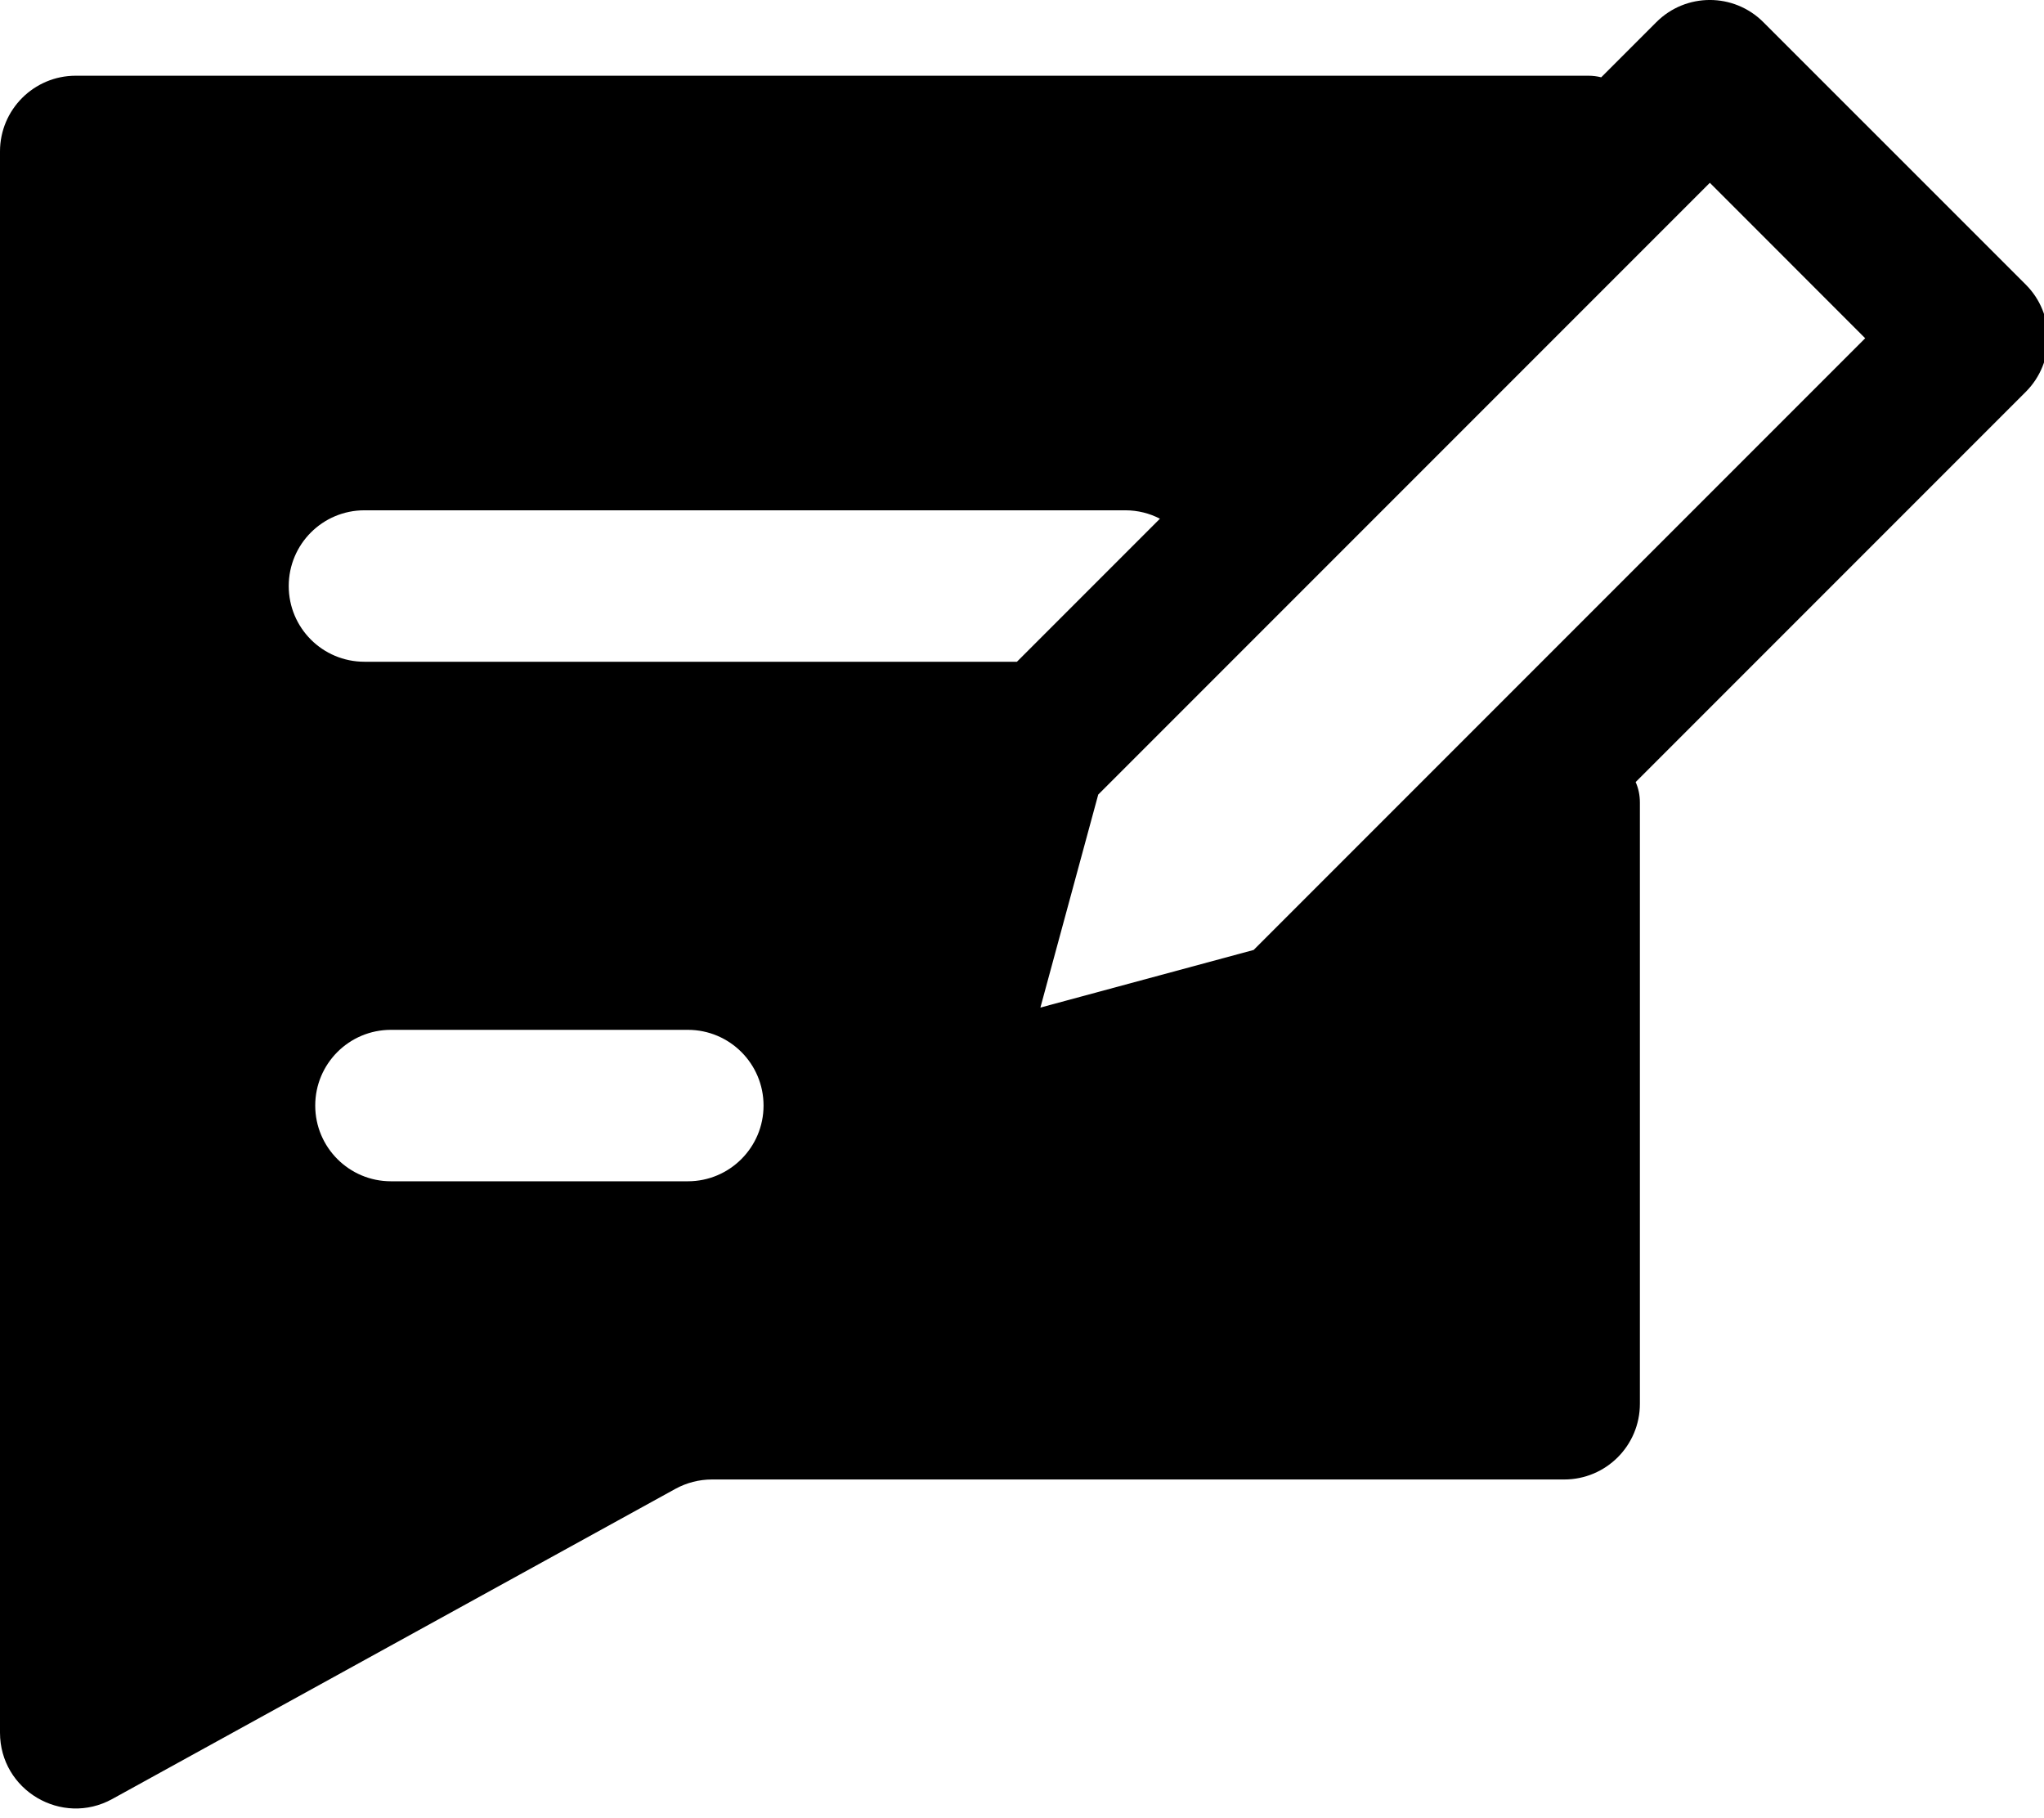
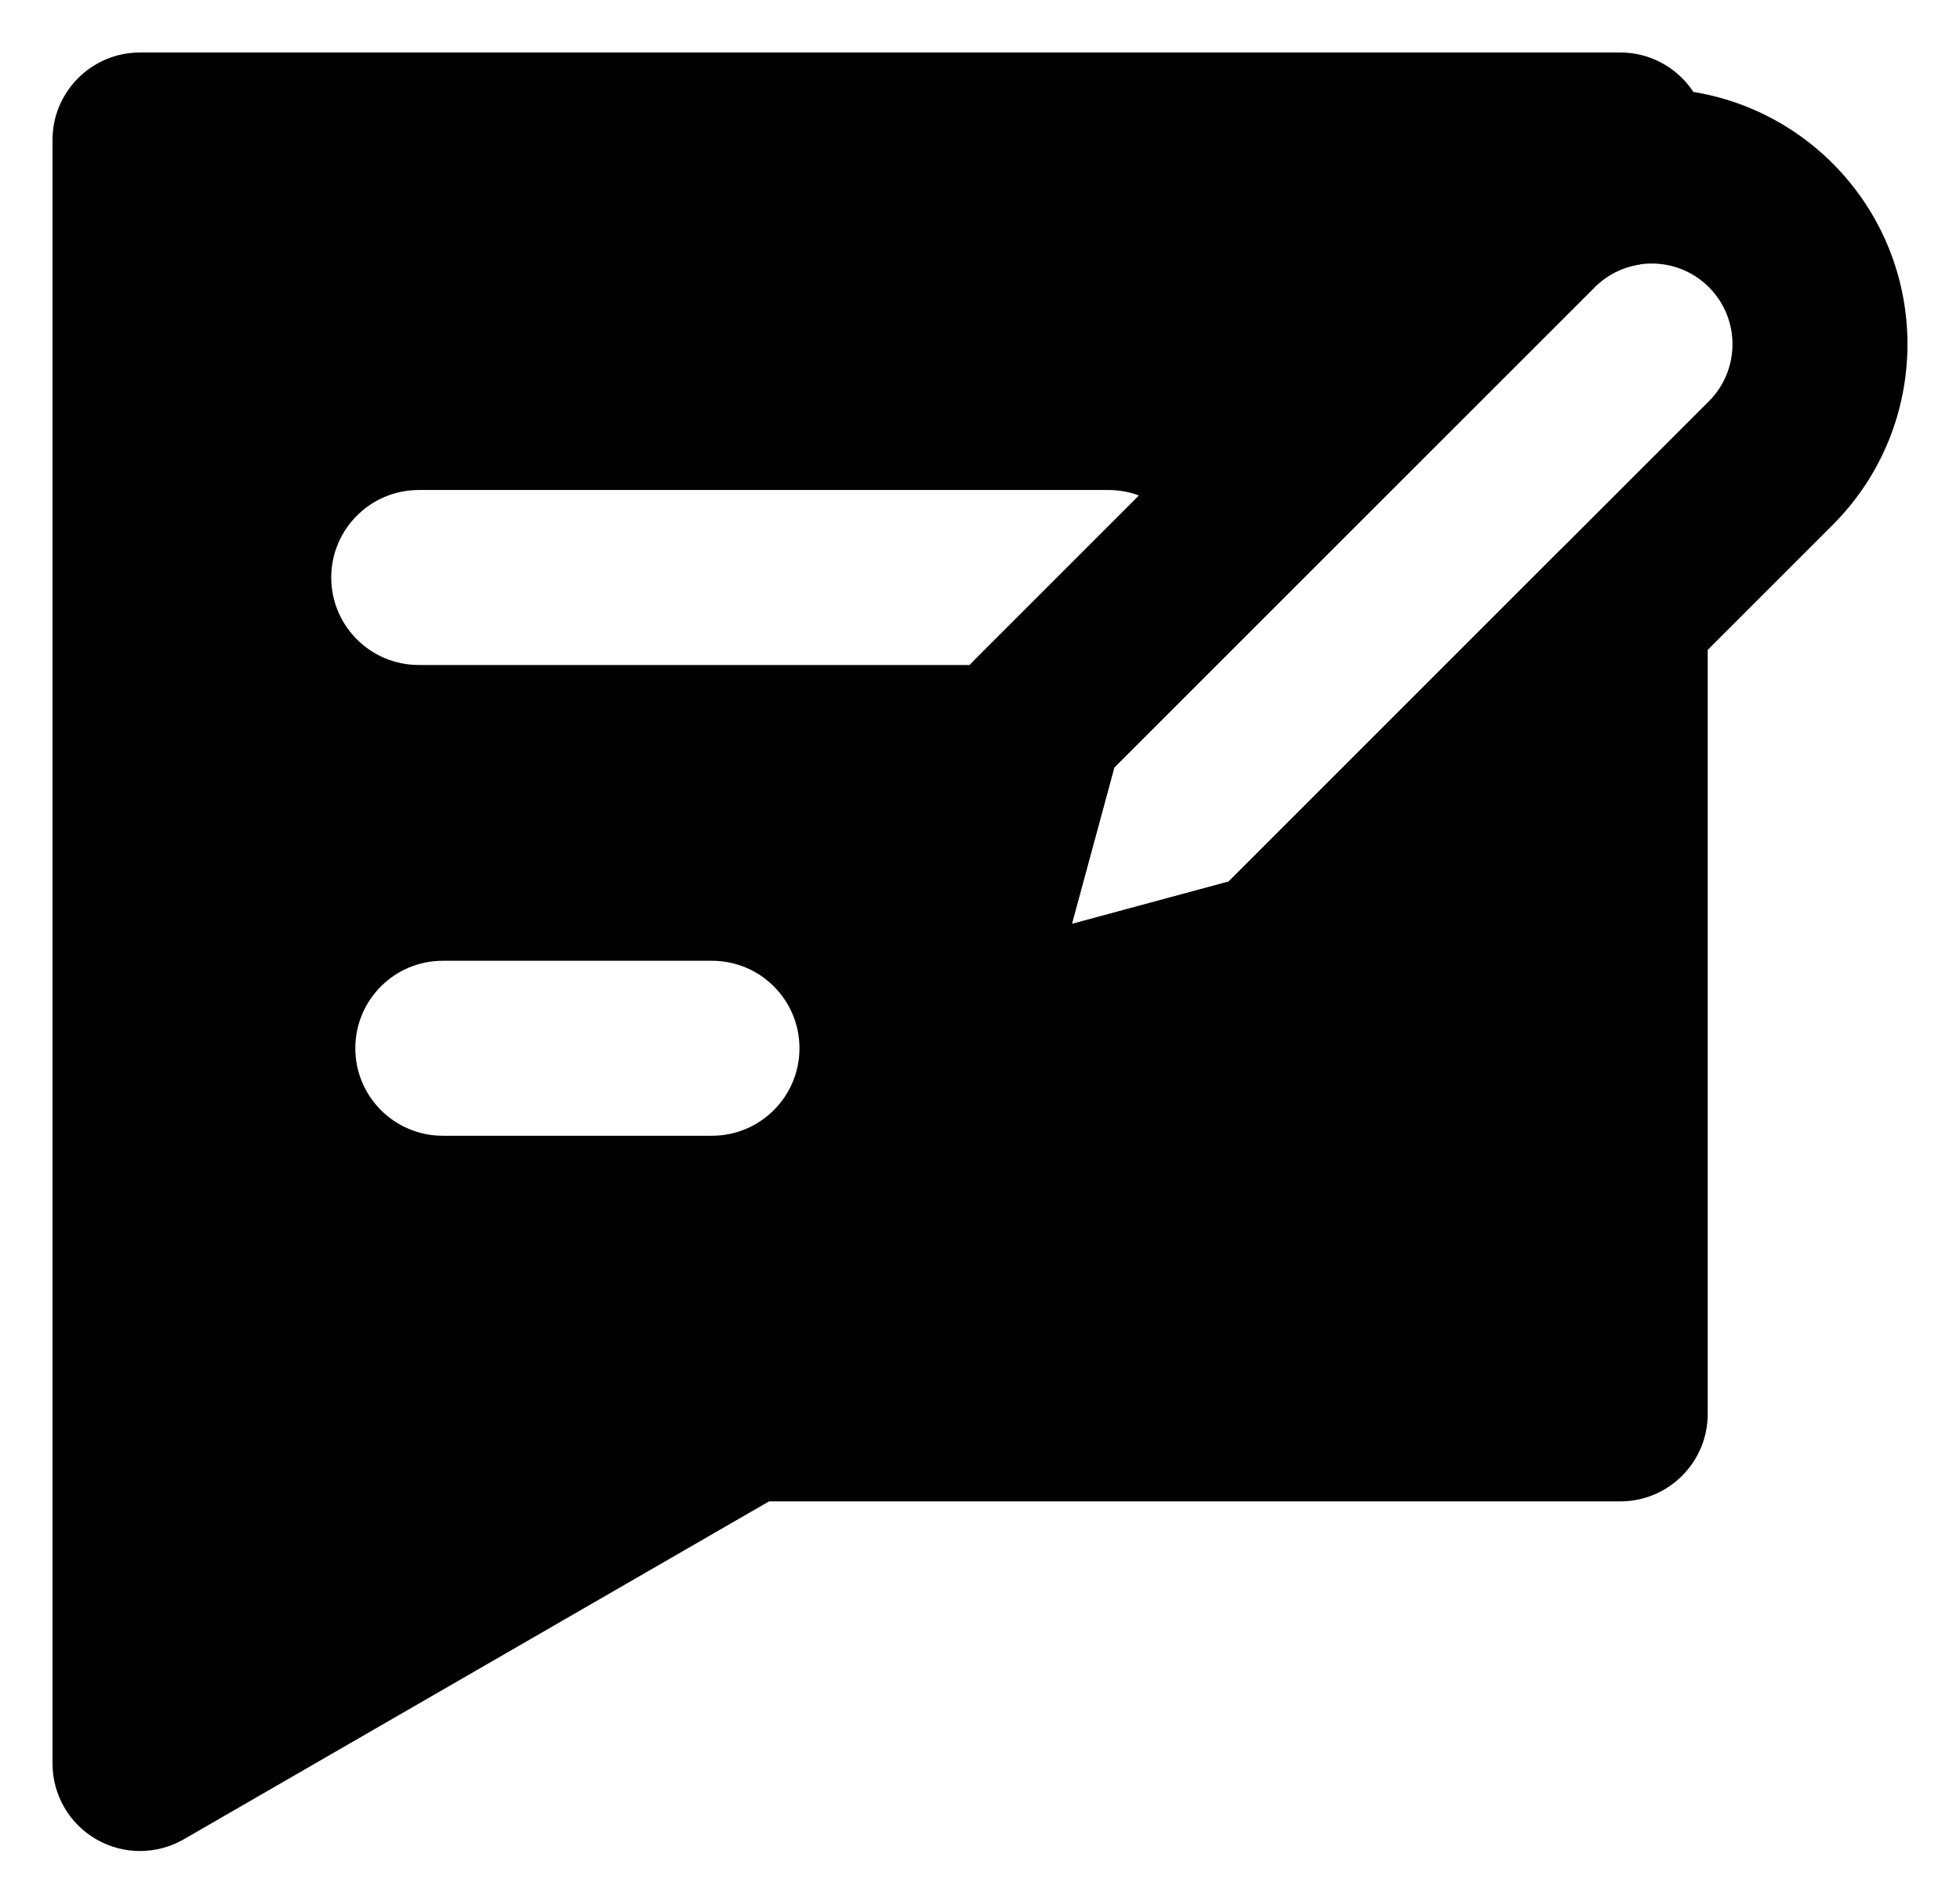
- <svg xmlns="http://www.w3.org/2000/svg" width="27" height="24" viewBox="0 0 27 24" fill="none">
-   <path fill-rule="evenodd" clip-rule="evenodd" d="M23.293 0.293C22.903 -0.098 22.269 -0.098 21.879 0.293L21.151 1.021C21.096 1.007 21.04 1 20.981 1H1C0.448 1 0 1.448 0 2V22.881C0 23.642 0.816 24.124 1.482 23.758L8.921 19.662C9.069 19.581 9.235 19.538 9.403 19.538H20.662C21.214 19.538 21.662 19.091 21.662 18.538V10.598C21.662 10.499 21.642 10.408 21.606 10.328L26.76 5.174C27.15 4.783 27.15 4.15 26.76 3.759L23.293 0.293ZM13.433 8.739L15.322 6.85C15.185 6.779 15.03 6.739 14.865 6.739H4.814C4.261 6.739 3.814 7.187 3.814 7.739C3.814 8.292 4.261 8.739 4.814 8.739H13.433ZM14.507 10.493L22.586 2.414L24.638 4.467L16.56 12.545L13.743 13.306L14.507 10.493ZM5.164 13.6C4.612 13.6 4.164 14.047 4.164 14.6C4.164 15.152 4.612 15.6 5.164 15.6H9.086C9.638 15.6 10.086 15.152 10.086 14.6C10.086 14.047 9.638 13.6 9.086 13.6H5.164Z" fill="black" />
+ <svg xmlns="http://www.w3.org/2000/svg" width="28" height="27" viewBox="0 0 28 27" fill="none">
+   <path fill-rule="evenodd" clip-rule="evenodd" d="M2 0.75C1.31 0.75 0.75 1.31 0.75 2V25.196C0.75 25.643 0.988 26.055 1.375 26.279C1.762 26.502 2.238 26.502 2.625 26.279L10.986 21.451H23.146C23.837 21.451 24.396 20.891 24.396 20.201V8.767C24.396 8.262 24.092 7.806 23.625 7.612C23.157 7.419 22.62 7.526 22.262 7.883L17.55 12.596L15.312 13.201L15.918 10.966L22.783 4.102C22.952 3.932 23.16 3.828 23.379 3.786C23.969 3.674 24.396 3.158 24.396 2.558V2C24.396 1.31 23.837 0.75 23.146 0.75H2ZM5.076 14.977C5.076 14.286 5.635 13.727 6.326 13.727H10.171C10.861 13.727 11.421 14.286 11.421 14.977C11.421 15.667 10.861 16.227 10.171 16.227H6.326C5.635 16.227 5.076 15.667 5.076 14.977ZM5.982 7.001C5.292 7.001 4.732 7.561 4.732 8.251C4.732 8.941 5.292 9.501 5.982 9.501H15.836C16.526 9.501 17.086 8.941 17.086 8.251C17.086 7.561 16.526 7.001 15.836 7.001H5.982Z" fill="black" />
+   <path fill-rule="evenodd" clip-rule="evenodd" d="M22.802 4.083C22.795 4.09 22.788 4.096 22.782 4.103L15.918 10.966L15.312 13.201L17.55 12.596L24.412 5.734C24.863 5.282 24.862 4.553 24.413 4.103M22.802 4.083C23.253 3.653 23.968 3.659 24.413 4.103L22.802 4.083ZM21.014 2.334C22.44 0.908 24.753 0.909 26.18 2.334C27.606 3.761 27.606 6.074 26.181 7.5L19.082 14.599C18.927 14.754 18.735 14.865 18.524 14.922L13.861 16.183C13.428 16.3 12.967 16.177 12.65 15.86C12.334 15.543 12.211 15.081 12.328 14.649L13.593 9.99C13.65 9.78 13.761 9.588 13.915 9.434L20.985 2.364C20.995 2.354 21.004 2.344 21.014 2.334Z" fill="black" />
</svg>
